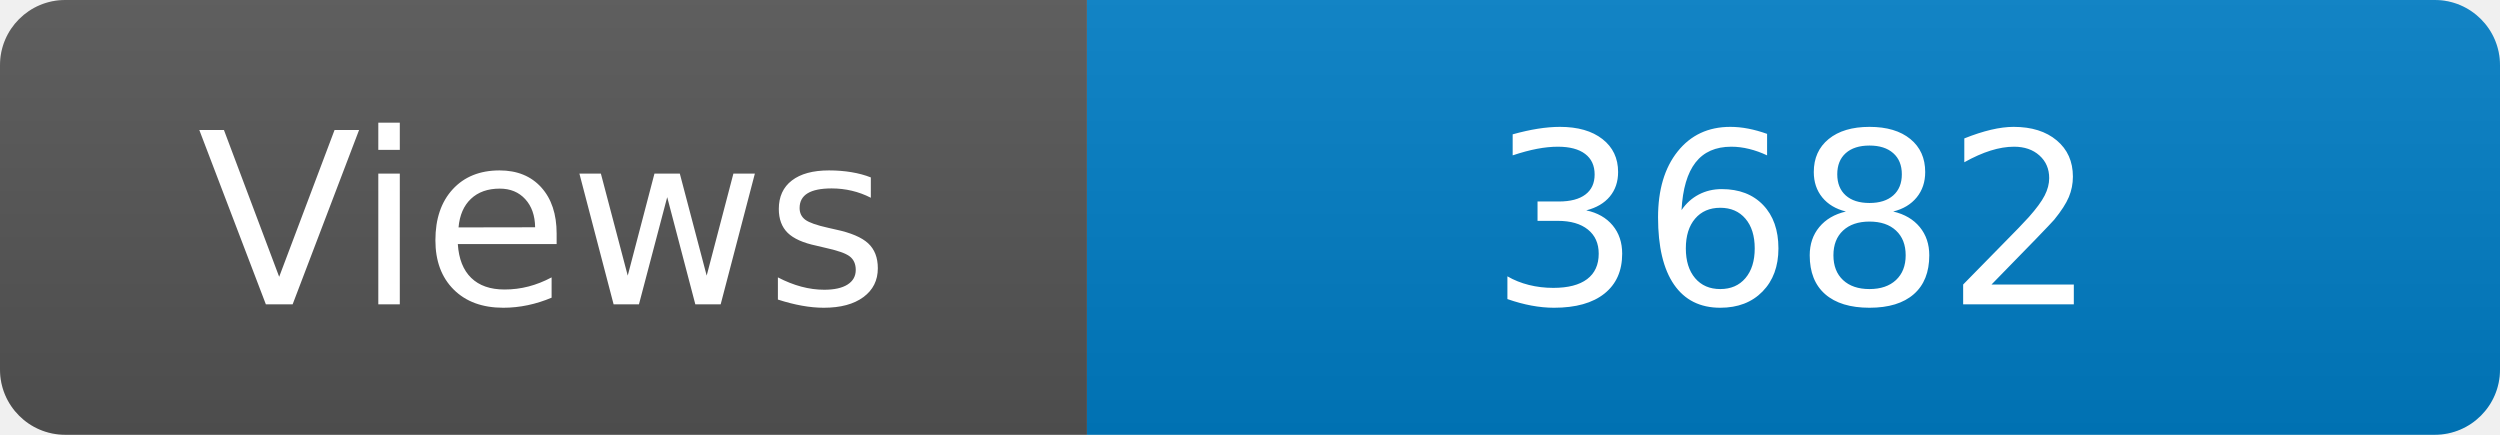
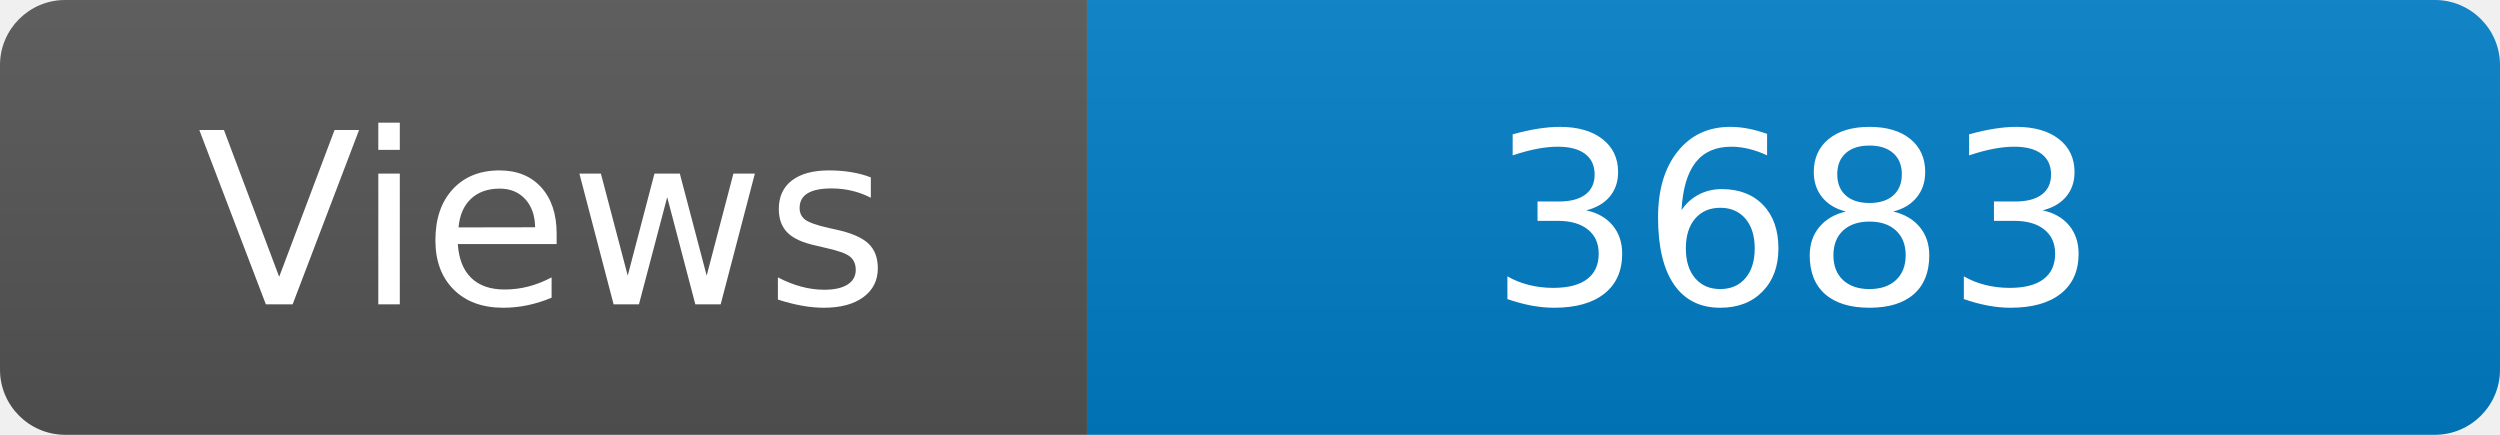
<svg xmlns="http://www.w3.org/2000/svg" width="115" height="20" role="img" aria-label="Maintained?: yes">
  <linearGradient id="s" x2="0" y2="100%">
    <stop offset="0" stop-color="#bbb" stop-opacity=".1" />
    <stop offset="1" stop-opacity=".1" />
  </linearGradient>
  <clipPath id="r">
    <rect width="115" height="20" rx="3" fill="#fff" />
  </clipPath>
  <g clip-path="url(#r)">
    <rect width="50" height="20" fill="#555" />
    <rect x="50" width="160" height="20" fill="#007ec6" />
    <rect width="115" height="20" fill="url(#s)" />
  </g>
  <g fill="#fff" text-anchor="middle" font-family="Verdana,Geneva,DejaVu Sans,sans-serif" font-size="110">
    <text x="250" y="140" transform="scale(.1)" fill="#fff">Views</text>
-     <text x="825" y="140" transform="scale(.1)" fill="#fff">3682</text>
+     <text x="825" y="140" transform="scale(.1)" fill="#fff">3683</text>
  </g>
</svg>
